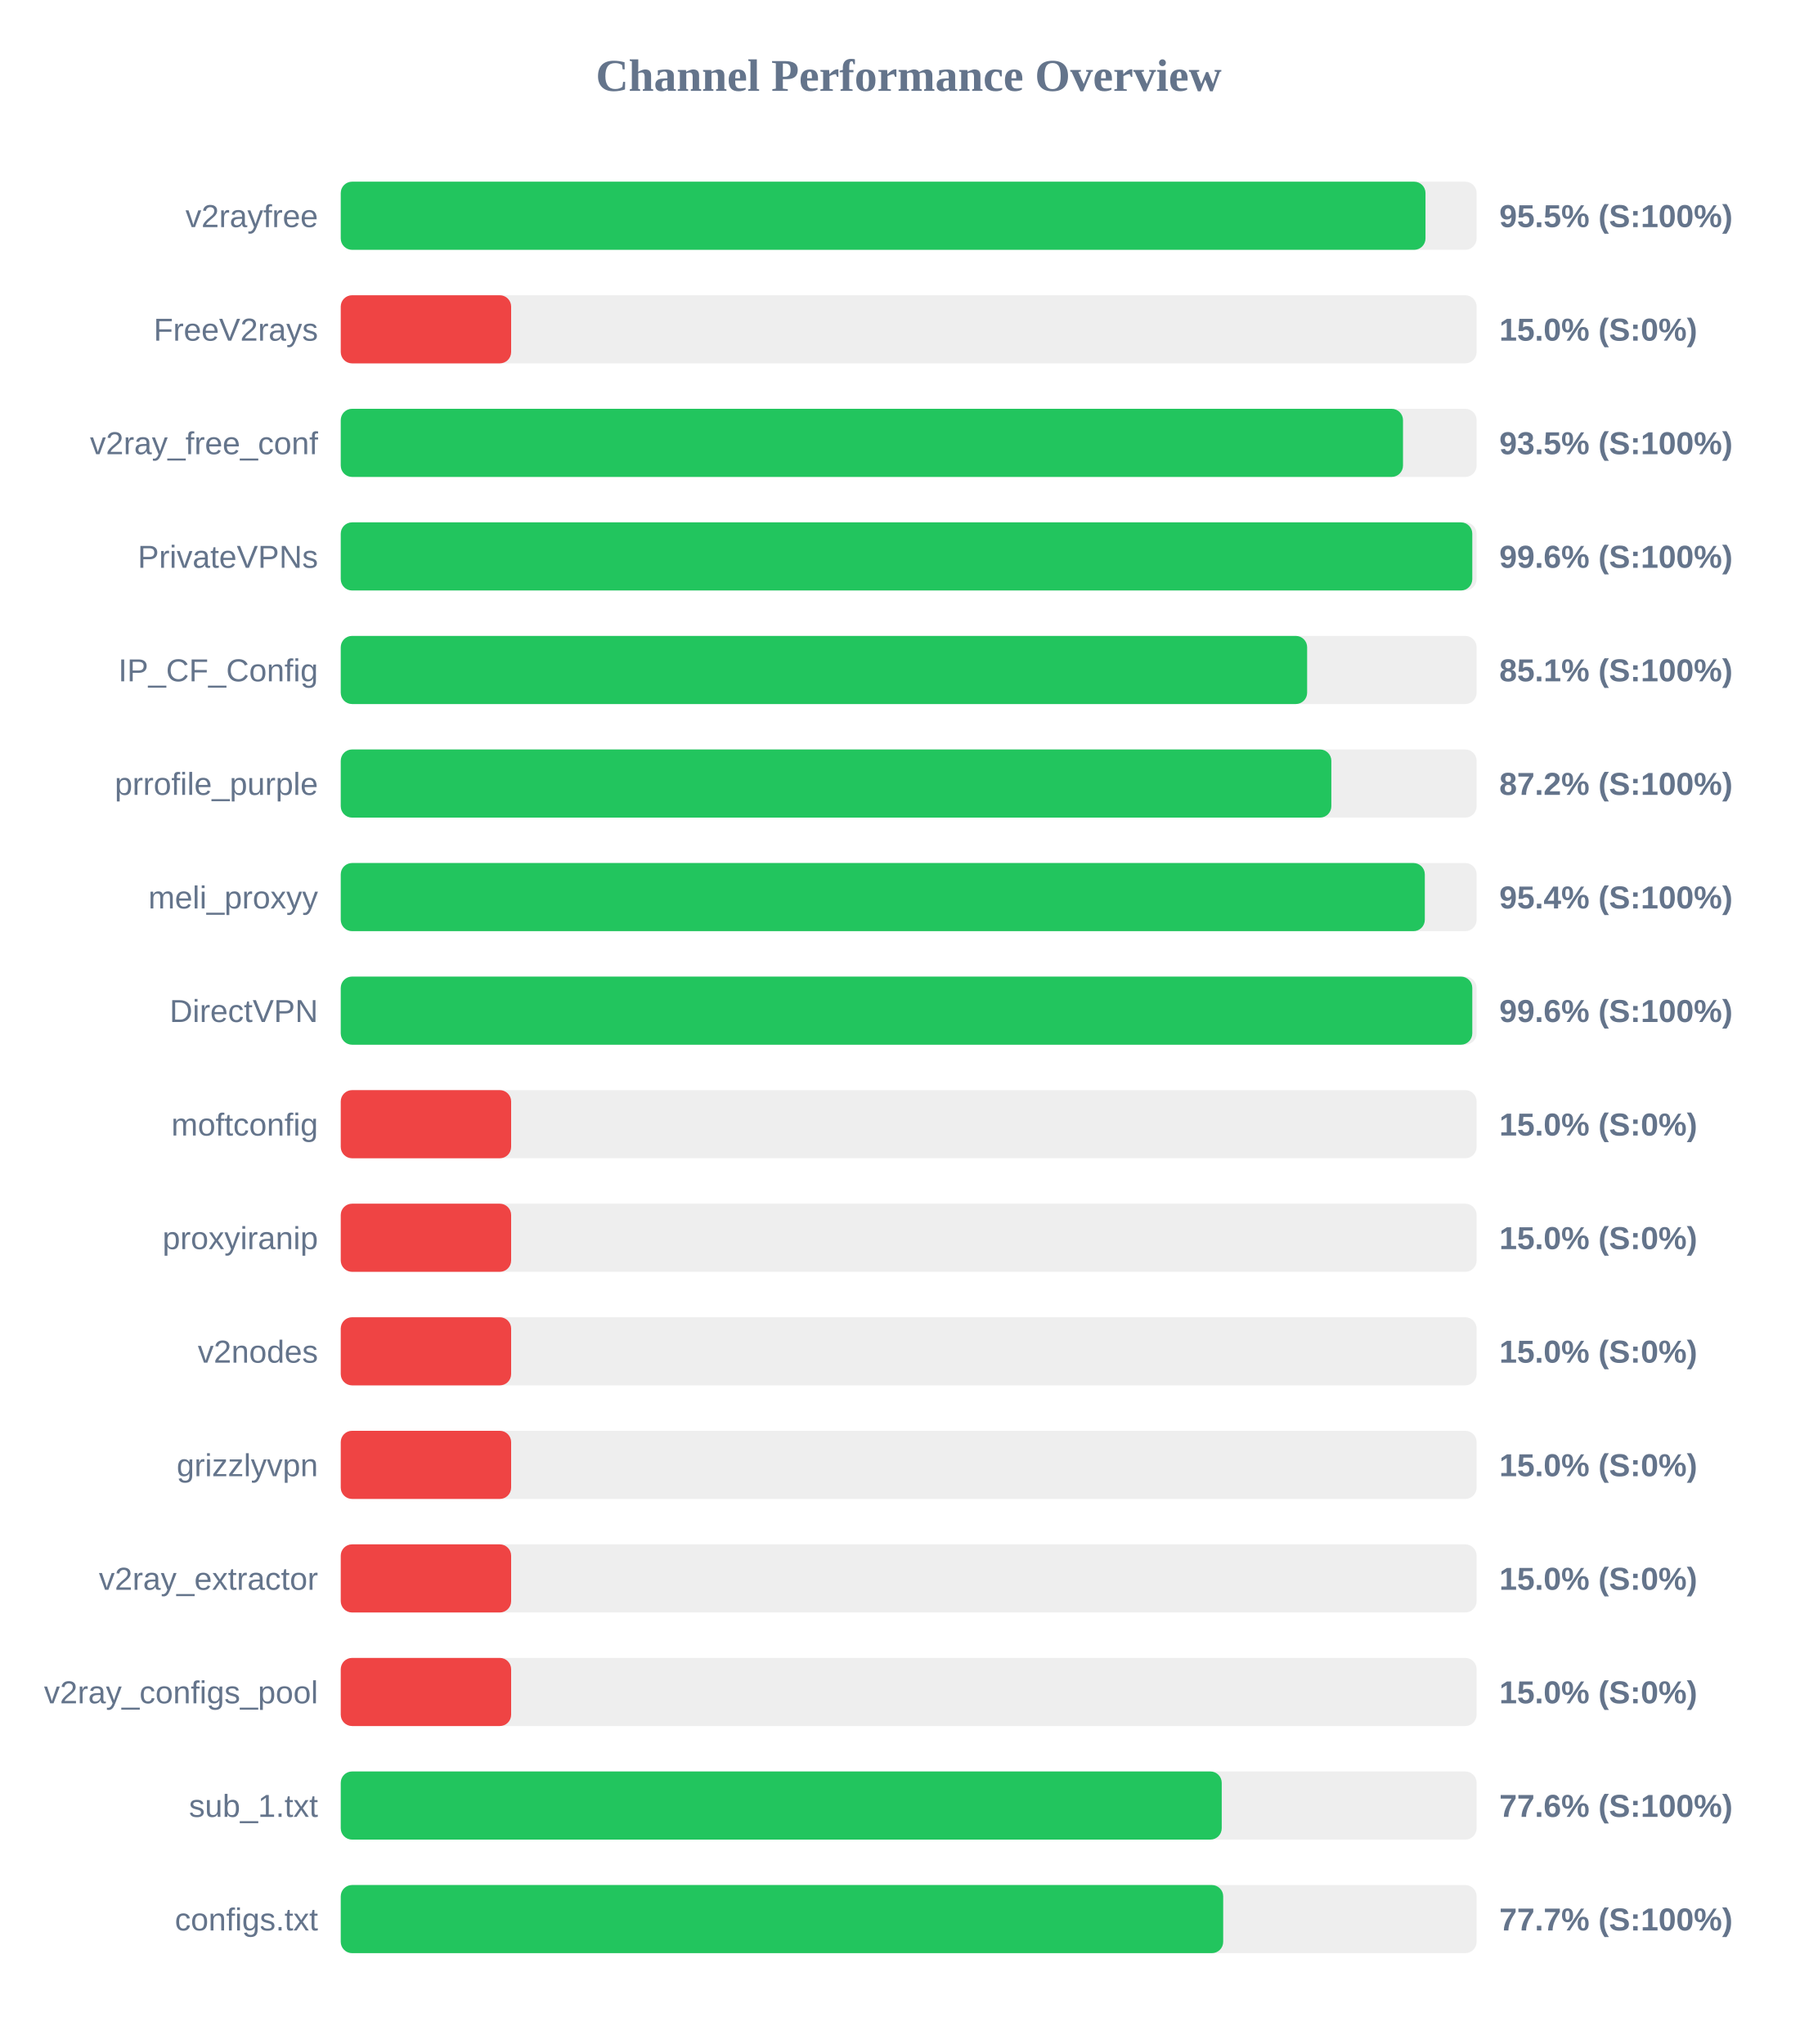
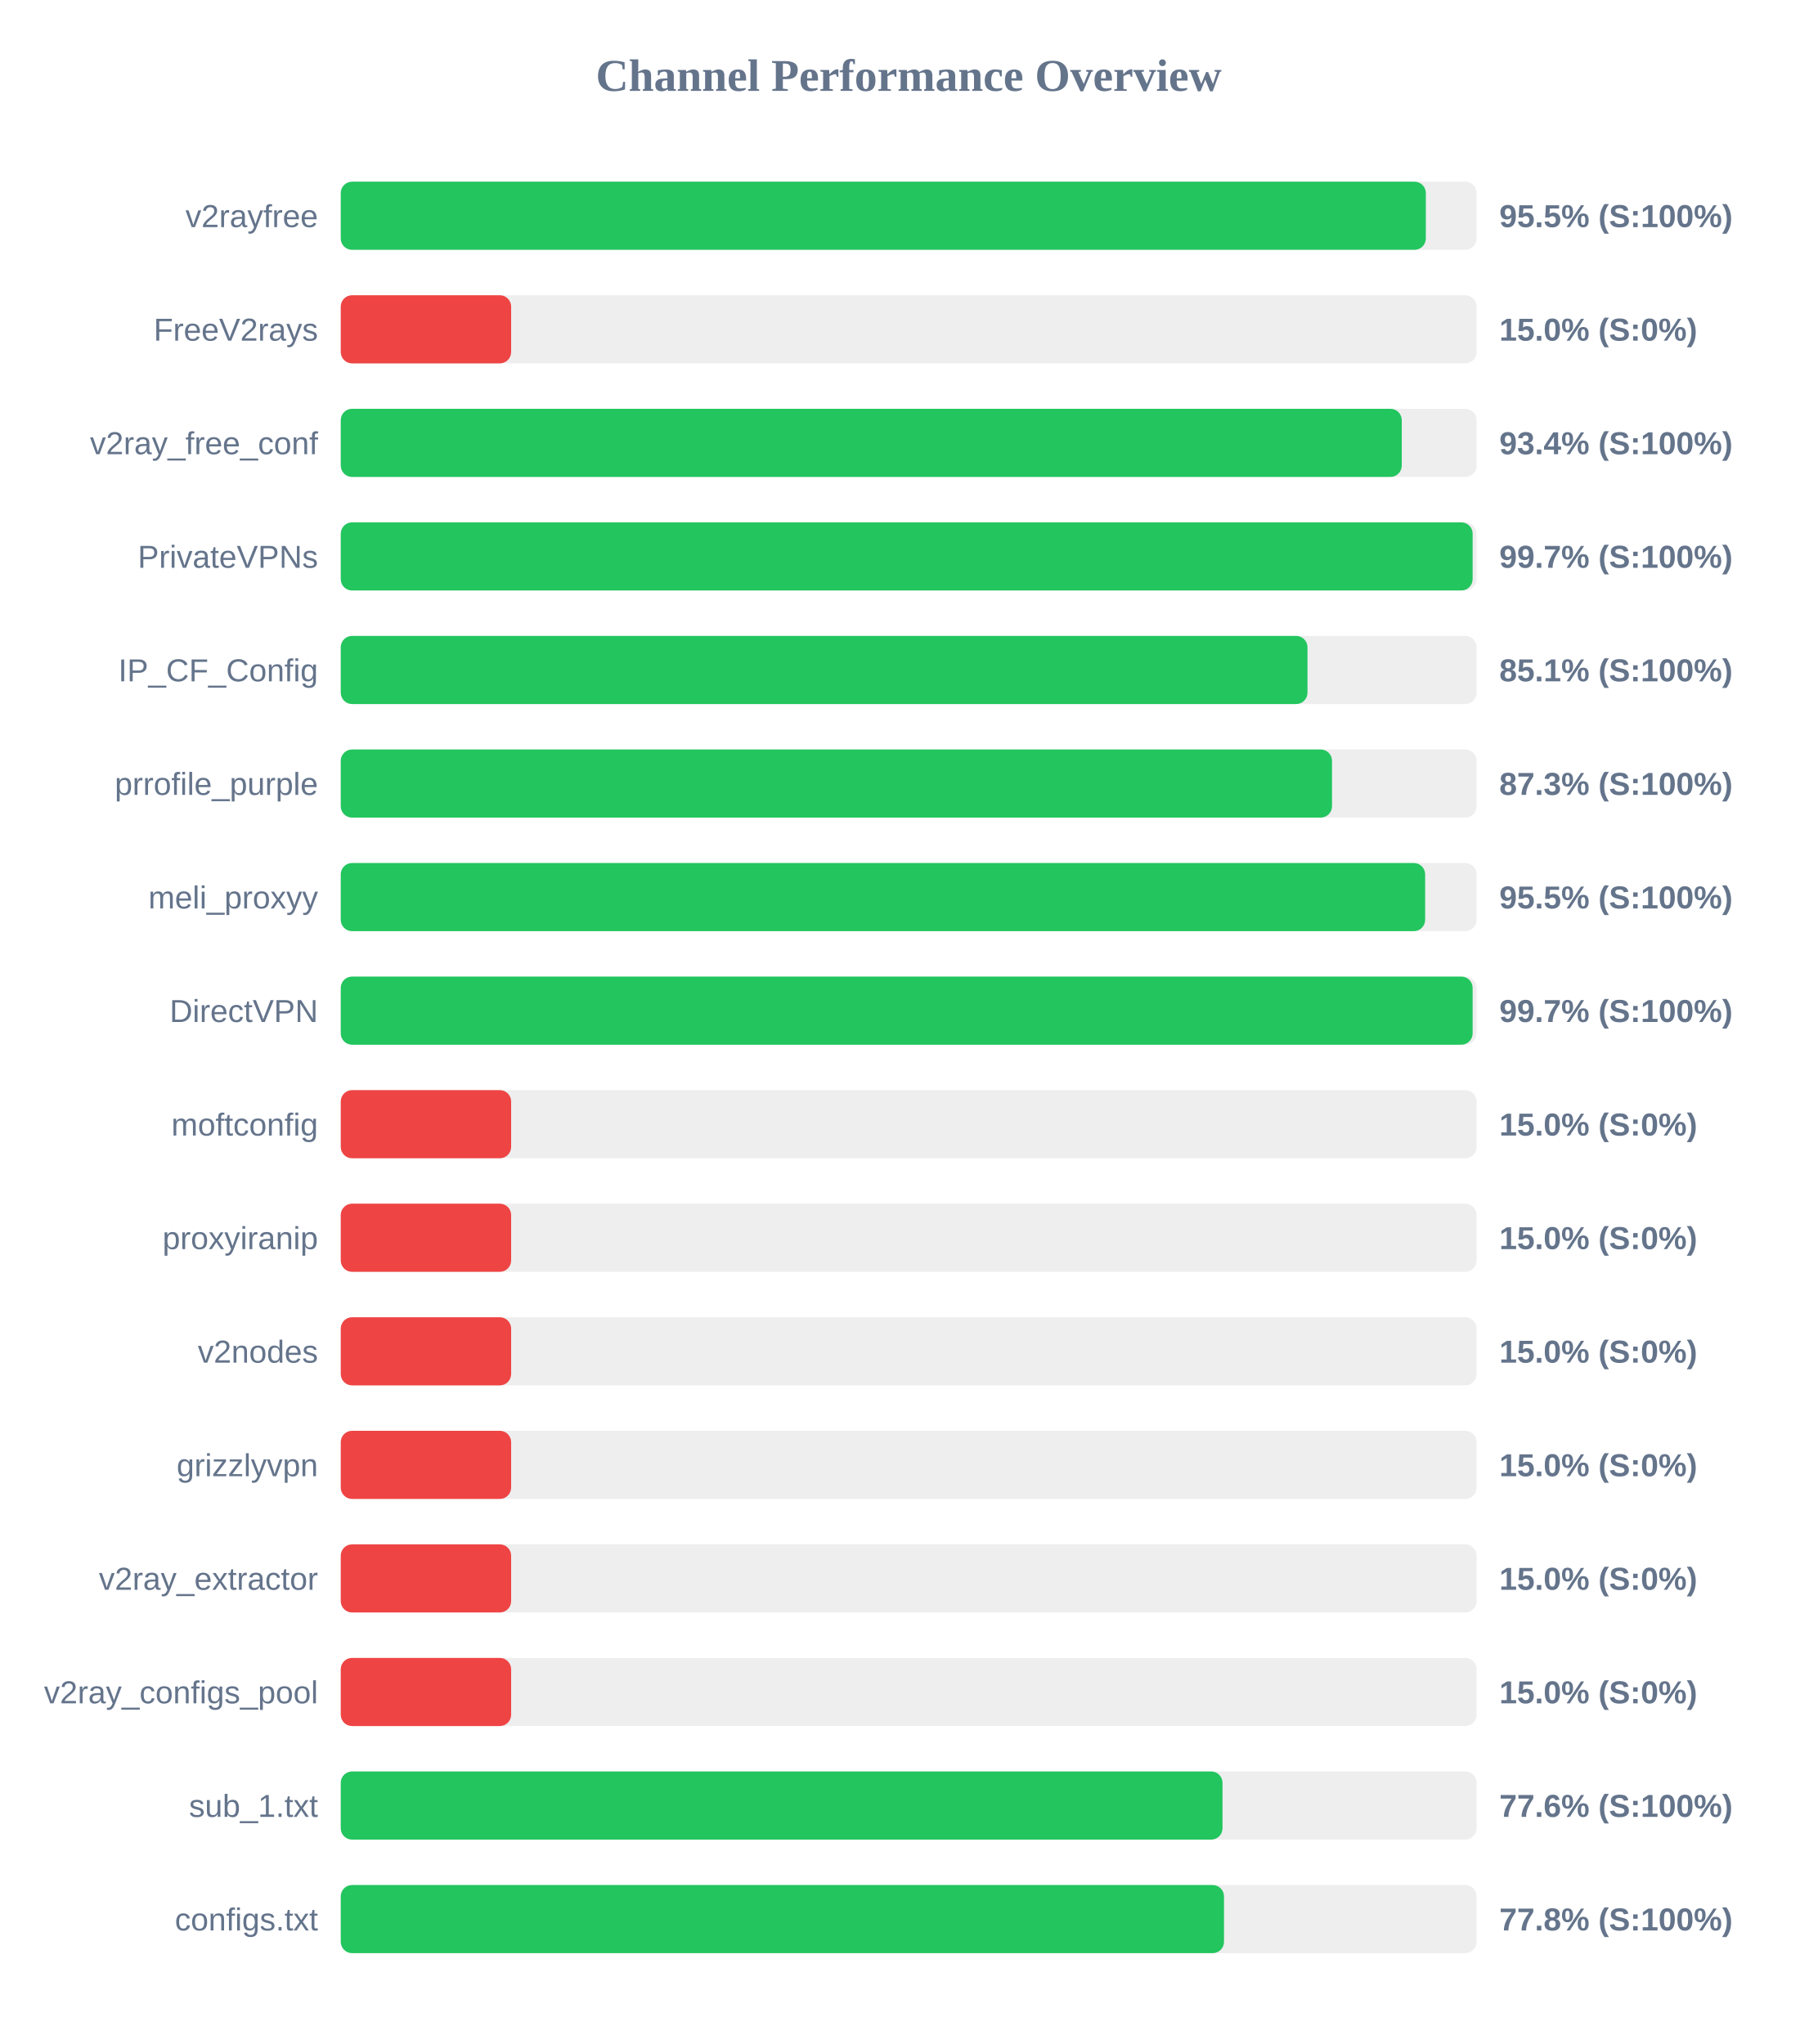
<svg xmlns="http://www.w3.org/2000/svg" width="800" height="900" version="1.1">
  <style>
        .row { font: 14px Arial; fill: #64748b; }
        .score { font: bold 14px Arial; fill: #64748b; }
    </style>
  <text x="400" y="40" text-anchor="middle" font-size="20px" font-weight="bold" fill="#64748b">Channel Performance Overview</text>
  <rect x="150" y="80" width="500" height="30" fill="#eee" rx="5" />
-   <rect x="150" y="80" width="477.5" height="30" fill="#22c55e" rx="5" />
+   <rect x="150" y="80" width="477.65" height="30" fill="#22c55e" rx="5" />
  <text x="140" y="100" text-anchor="end" class="row">v2rayfree</text>
  <text x="660" y="100" text-anchor="start" class="score">95.5% (S:100%)</text>
  <rect x="150" y="130" width="500" height="30" fill="#eee" rx="5" />
  <rect x="150" y="130" width="75.0" height="30" fill="#ef4444" rx="5" />
  <text x="140" y="150" text-anchor="end" class="row">FreeV2rays</text>
  <text x="660" y="150" text-anchor="start" class="score">15.0% (S:0%)</text>
  <rect x="150" y="180" width="500" height="30" fill="#eee" rx="5" />
-   <rect x="150" y="180" width="467.6" height="30" fill="#22c55e" rx="5" />
+   <rect x="150" y="180" width="467.05" height="30" fill="#22c55e" rx="5" />
  <text x="140" y="200" text-anchor="end" class="row">v2ray_free_conf</text>
-   <text x="660" y="200" text-anchor="start" class="score">93.5% (S:100%)</text>
+   <text x="660" y="200" text-anchor="start" class="score">93.4% (S:100%)</text>
  <rect x="150" y="230" width="500" height="30" fill="#eee" rx="5" />
-   <rect x="150" y="230" width="498.1" height="30" fill="#22c55e" rx="5" />
+   <rect x="150" y="230" width="498.25" height="30" fill="#22c55e" rx="5" />
  <text x="140" y="250" text-anchor="end" class="row">PrivateVPNs</text>
-   <text x="660" y="250" text-anchor="start" class="score">99.6% (S:100%)</text>
+   <text x="660" y="250" text-anchor="start" class="score">99.7% (S:100%)</text>
  <rect x="150" y="280" width="500" height="30" fill="#eee" rx="5" />
-   <rect x="150" y="280" width="425.4" height="30" fill="#22c55e" rx="5" />
+   <rect x="150" y="280" width="425.55" height="30" fill="#22c55e" rx="5" />
  <text x="140" y="300" text-anchor="end" class="row">IP_CF_Config</text>
  <text x="660" y="300" text-anchor="start" class="score">85.1% (S:100%)</text>
  <rect x="150" y="330" width="500" height="30" fill="#eee" rx="5" />
-   <rect x="150" y="330" width="436.05" height="30" fill="#22c55e" rx="5" />
+   <rect x="150" y="330" width="436.35" height="30" fill="#22c55e" rx="5" />
  <text x="140" y="350" text-anchor="end" class="row">prrofile_purple</text>
-   <text x="660" y="350" text-anchor="start" class="score">87.2% (S:100%)</text>
+   <text x="660" y="350" text-anchor="start" class="score">87.3% (S:100%)</text>
  <rect x="150" y="380" width="500" height="30" fill="#eee" rx="5" />
-   <rect x="150" y="380" width="477.2" height="30" fill="#22c55e" rx="5" />
+   <rect x="150" y="380" width="477.35" height="30" fill="#22c55e" rx="5" />
  <text x="140" y="400" text-anchor="end" class="row">meli_proxyy</text>
-   <text x="660" y="400" text-anchor="start" class="score">95.4% (S:100%)</text>
+   <text x="660" y="400" text-anchor="start" class="score">95.5% (S:100%)</text>
  <rect x="150" y="430" width="500" height="30" fill="#eee" rx="5" />
-   <rect x="150" y="430" width="498.1" height="30" fill="#22c55e" rx="5" />
+   <rect x="150" y="430" width="498.25" height="30" fill="#22c55e" rx="5" />
  <text x="140" y="450" text-anchor="end" class="row">DirectVPN</text>
-   <text x="660" y="450" text-anchor="start" class="score">99.6% (S:100%)</text>
+   <text x="660" y="450" text-anchor="start" class="score">99.7% (S:100%)</text>
  <rect x="150" y="480" width="500" height="30" fill="#eee" rx="5" />
  <rect x="150" y="480" width="75.0" height="30" fill="#ef4444" rx="5" />
  <text x="140" y="500" text-anchor="end" class="row">moftconfig</text>
  <text x="660" y="500" text-anchor="start" class="score">15.0% (S:0%)</text>
  <rect x="150" y="530" width="500" height="30" fill="#eee" rx="5" />
  <rect x="150" y="530" width="75.0" height="30" fill="#ef4444" rx="5" />
  <text x="140" y="550" text-anchor="end" class="row">proxyiranip</text>
  <text x="660" y="550" text-anchor="start" class="score">15.0% (S:0%)</text>
  <rect x="150" y="580" width="500" height="30" fill="#eee" rx="5" />
  <rect x="150" y="580" width="75.0" height="30" fill="#ef4444" rx="5" />
  <text x="140" y="600" text-anchor="end" class="row">v2nodes</text>
  <text x="660" y="600" text-anchor="start" class="score">15.0% (S:0%)</text>
  <rect x="150" y="630" width="500" height="30" fill="#eee" rx="5" />
  <rect x="150" y="630" width="75.0" height="30" fill="#ef4444" rx="5" />
  <text x="140" y="650" text-anchor="end" class="row">grizzlyvpn</text>
  <text x="660" y="650" text-anchor="start" class="score">15.0% (S:0%)</text>
  <rect x="150" y="680" width="500" height="30" fill="#eee" rx="5" />
  <rect x="150" y="680" width="75.0" height="30" fill="#ef4444" rx="5" />
  <text x="140" y="700" text-anchor="end" class="row">v2ray_extractor</text>
  <text x="660" y="700" text-anchor="start" class="score">15.0% (S:0%)</text>
  <rect x="150" y="730" width="500" height="30" fill="#eee" rx="5" />
  <rect x="150" y="730" width="75.0" height="30" fill="#ef4444" rx="5" />
  <text x="140" y="750" text-anchor="end" class="row">v2ray_configs_pool</text>
  <text x="660" y="750" text-anchor="start" class="score">15.0% (S:0%)</text>
  <rect x="150" y="780" width="500" height="30" fill="#eee" rx="5" />
-   <rect x="150" y="780" width="387.8" height="30" fill="#22c55e" rx="5" />
+   <rect x="150" y="780" width="388.15" height="30" fill="#22c55e" rx="5" />
  <text x="140" y="800" text-anchor="end" class="row">sub_1.txt</text>
  <text x="660" y="800" text-anchor="start" class="score">77.6% (S:100%)</text>
  <rect x="150" y="830" width="500" height="30" fill="#eee" rx="5" />
-   <rect x="150" y="830" width="388.45" height="30" fill="#22c55e" rx="5" />
+   <rect x="150" y="830" width="388.8" height="30" fill="#22c55e" rx="5" />
  <text x="140" y="850" text-anchor="end" class="row">configs.txt</text>
-   <text x="660" y="850" text-anchor="start" class="score">77.7% (S:100%)</text>
+   <text x="660" y="850" text-anchor="start" class="score">77.8% (S:100%)</text>
</svg>
